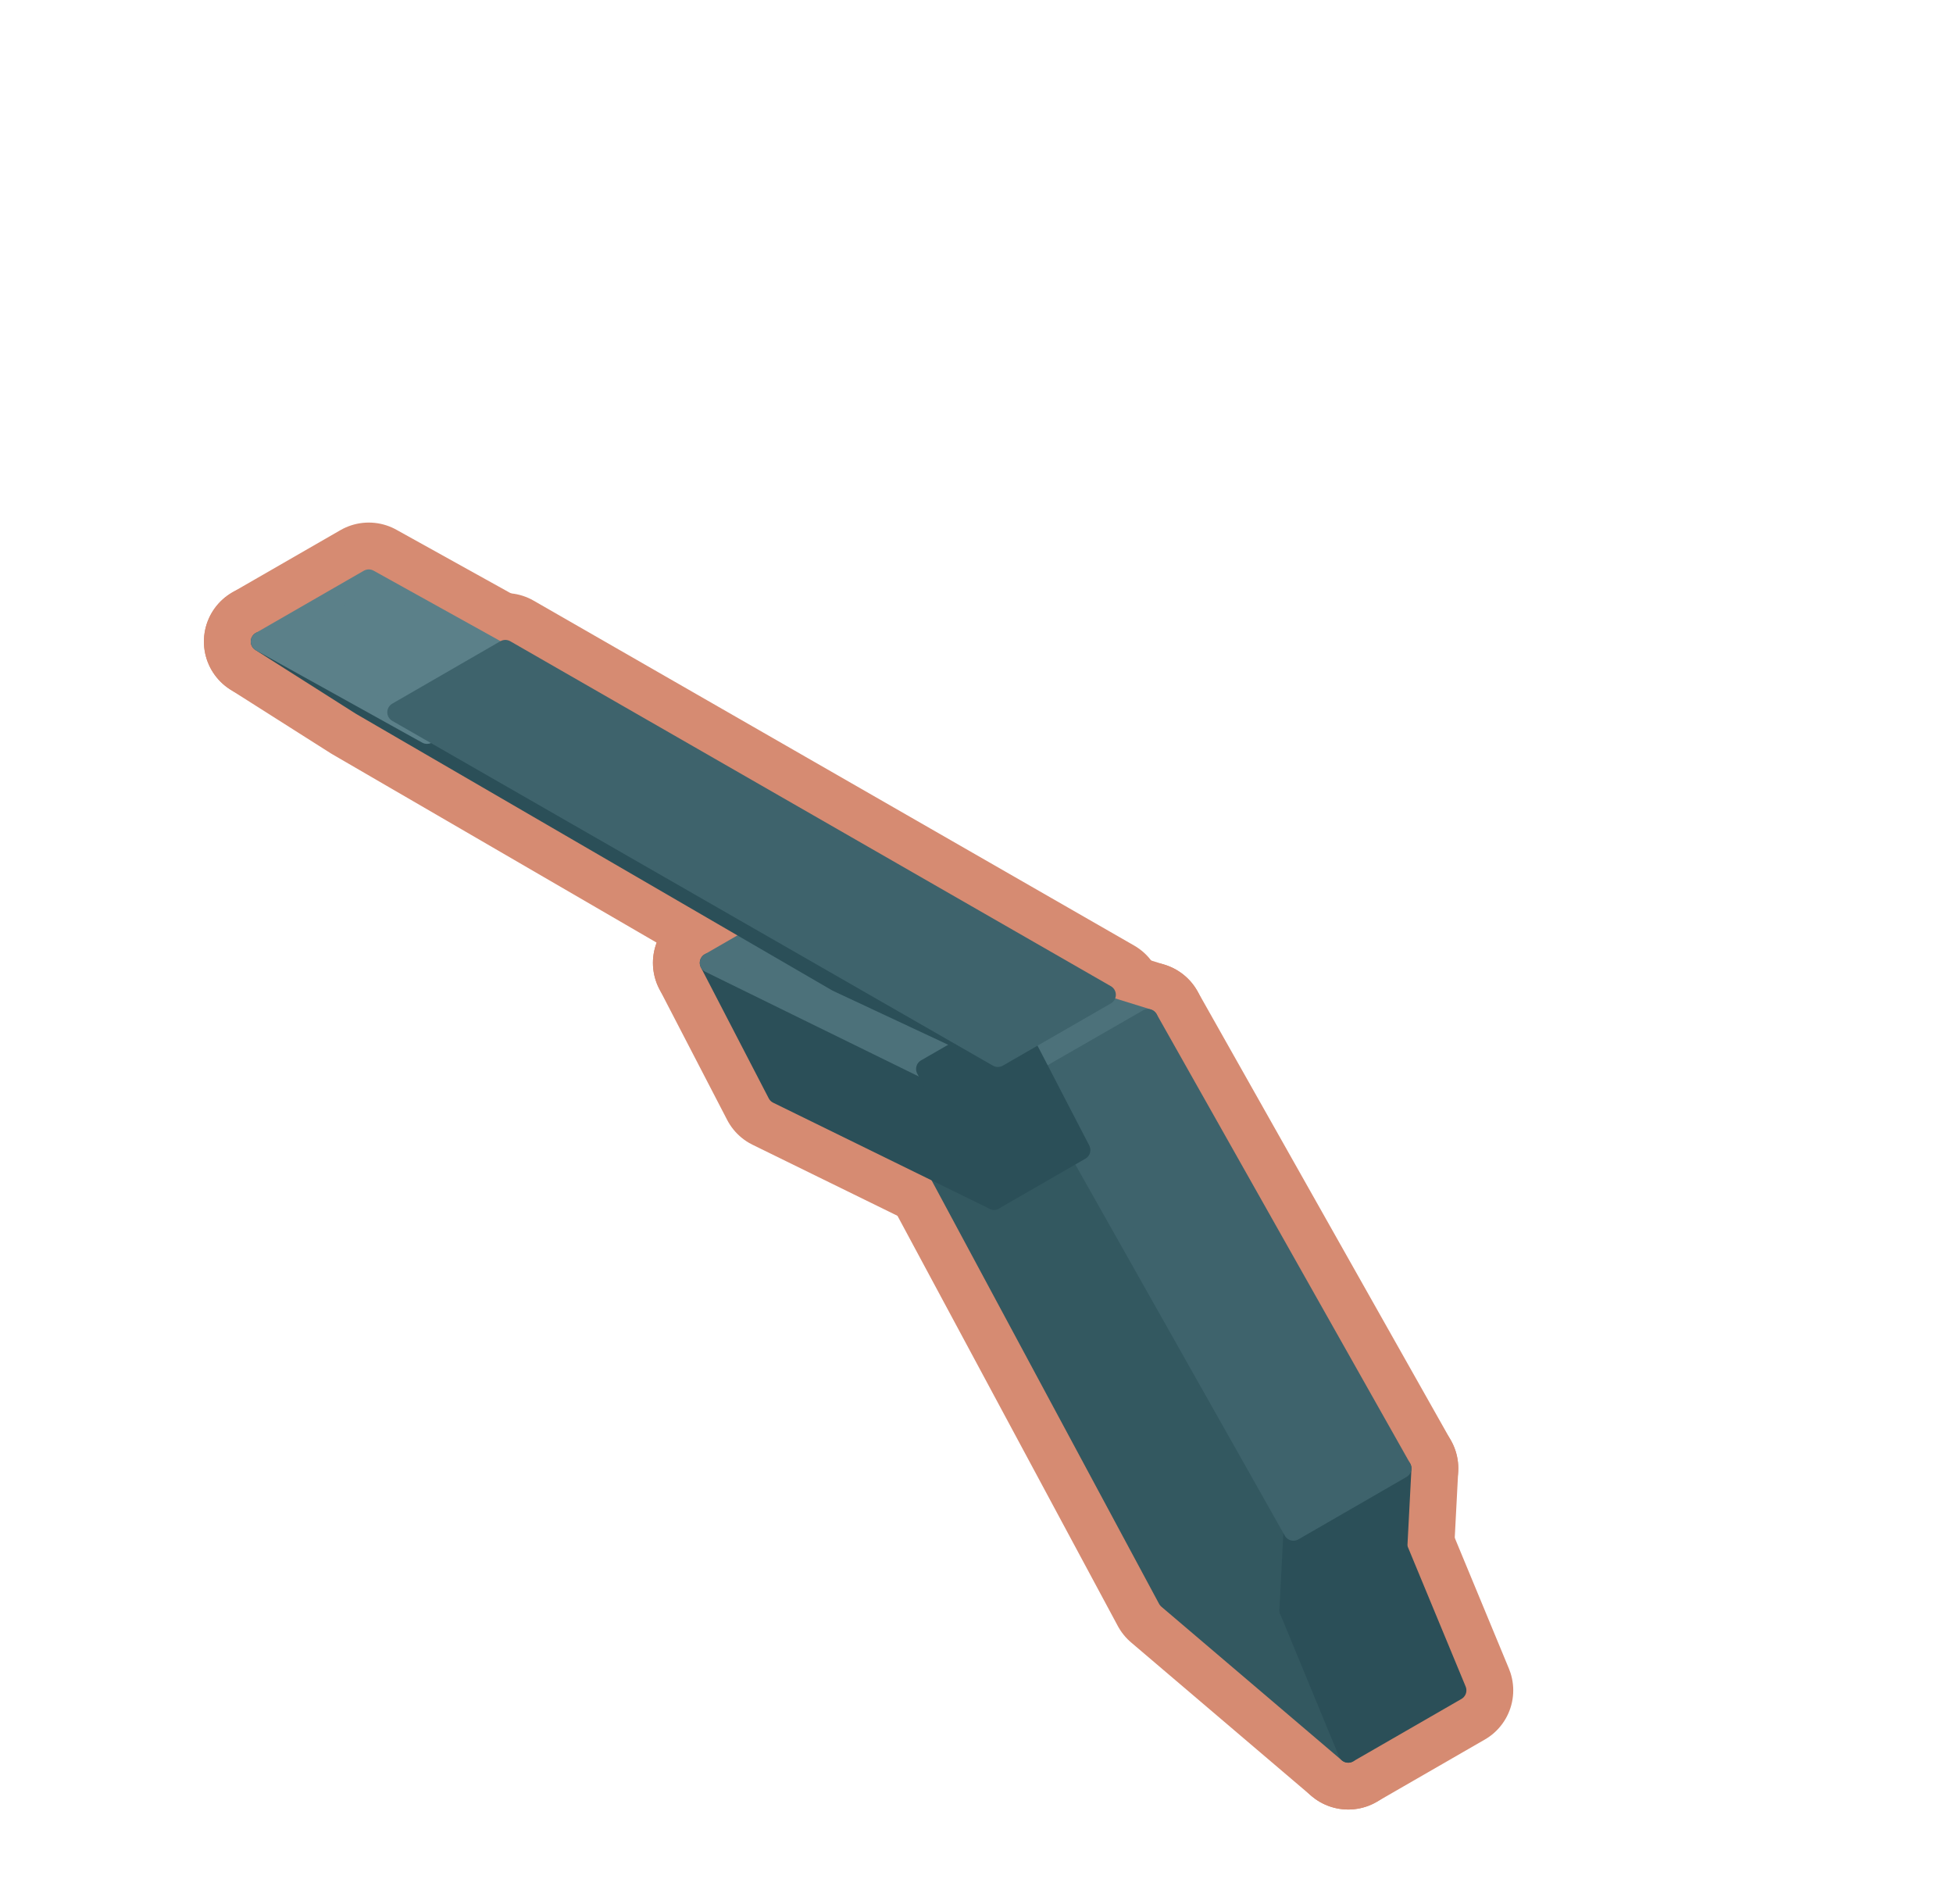
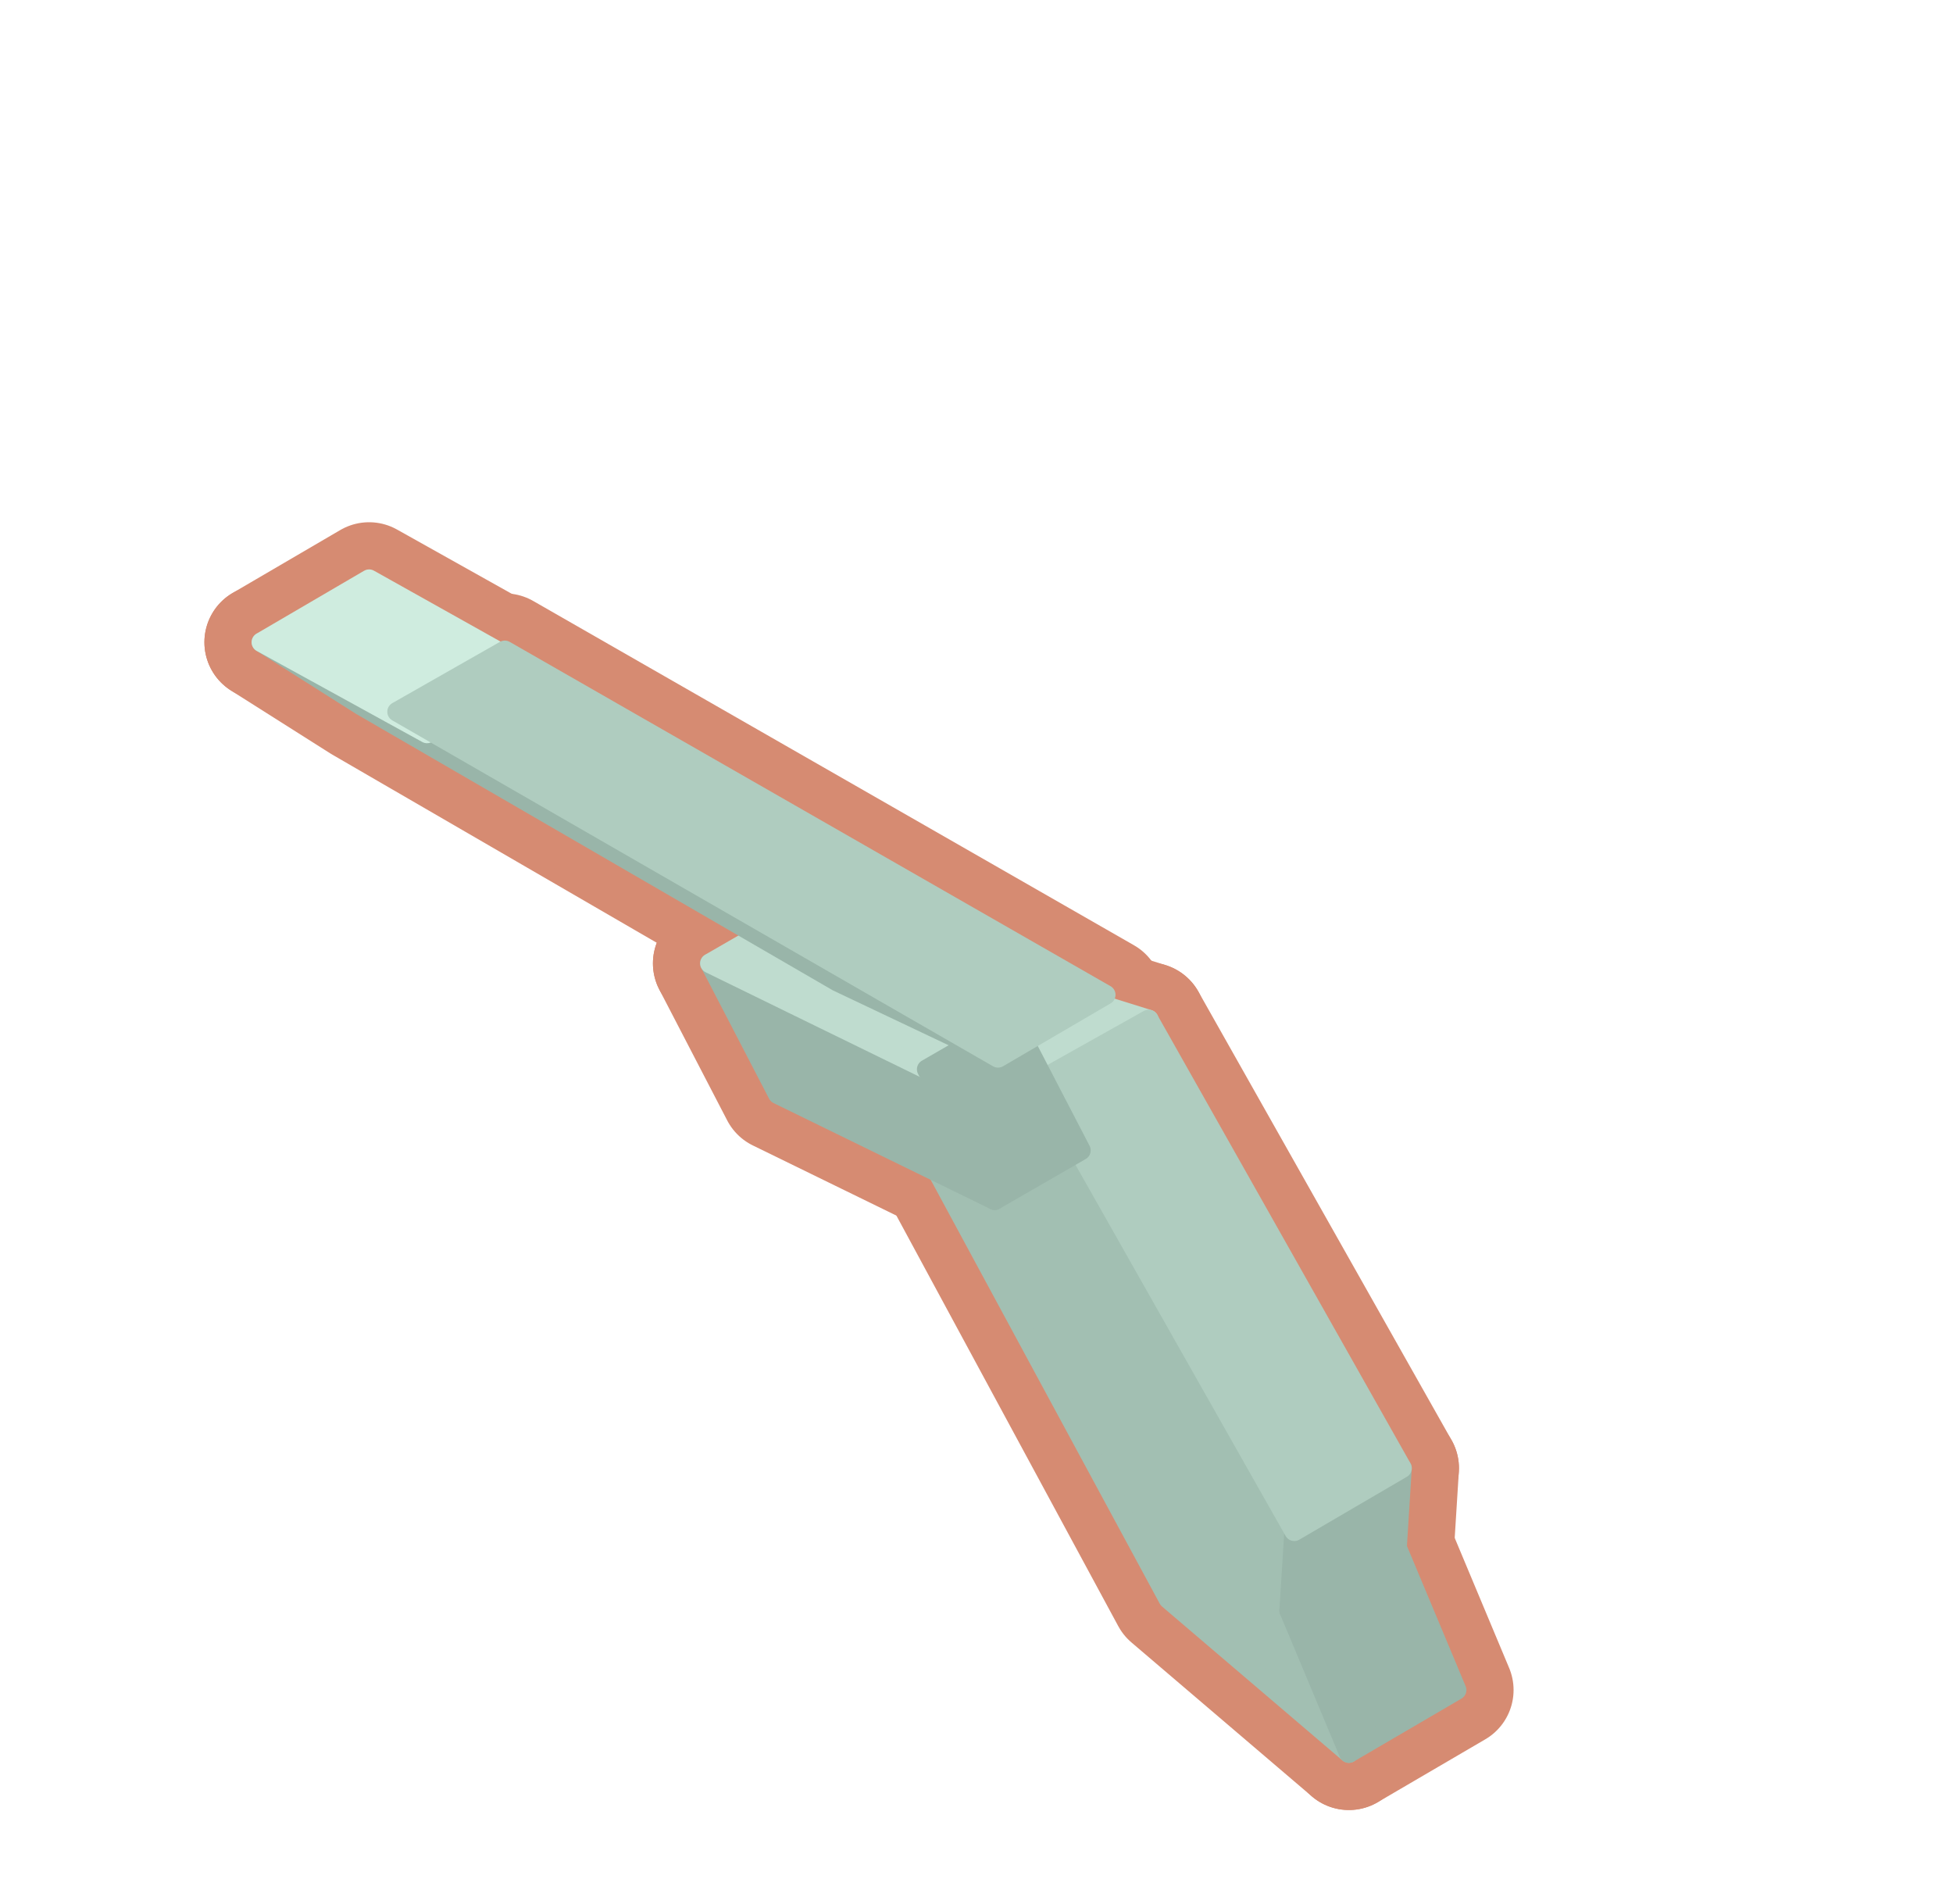
<svg xmlns="http://www.w3.org/2000/svg" width="51.625" height="50.312" viewBox="0 0 118 115">
-   <polygon fill="#D68B72" stroke="#D68B72" stroke-width="6.86" stroke-linejoin="round" points="70.56,96.61 51.94,61.95 62.82,65.32 78.15,92.48 77.90,97.27 81.46,105.89" />
-   <polygon fill="#D68B72" stroke="#D68B72" stroke-width="6.86" stroke-linejoin="round" points="58.47,58.18 69.36,61.56 62.82,65.32 51.94,61.95" />
-   <polygon fill="#D68B72" stroke="#D68B72" stroke-width="6.86" stroke-linejoin="round" points="46.98,66.08 42.88,58.17 55.95,64.58 60.06,72.49" />
-   <polygon fill="#D68B72" stroke="#D68B72" stroke-width="6.86" stroke-linejoin="round" points="84.43,93.50 88.00,102.12 81.46,105.89 77.90,97.27" />
-   <polygon fill="#D68B72" stroke="#D68B72" stroke-width="6.86" stroke-linejoin="round" points="48.10,55.16 61.18,61.57 55.95,64.58 42.88,58.17" />
-   <polygon fill="#D68B72" stroke="#D68B72" stroke-width="6.86" stroke-linejoin="round" points="50.57,59.31 21.80,42.60 15.75,38.76 25.80,44.34 24.00,43.03 60.29,63.86" />
-   <polygon fill="#D68B72" stroke="#D68B72" stroke-width="6.86" stroke-linejoin="round" points="84.68,88.71 84.43,93.50 77.90,97.27 78.15,92.48" />
-   <polygon fill="#D68B72" stroke="#D68B72" stroke-width="6.86" stroke-linejoin="round" points="22.28,35.00 32.33,40.58 25.80,44.34 15.75,38.76" />
-   <polygon fill="#D68B72" stroke="#D68B72" stroke-width="6.86" stroke-linejoin="round" points="69.36,61.56 84.68,88.71 78.15,92.48 62.82,65.32" />
-   <polygon fill="#D68B72" stroke="#D68B72" stroke-width="6.86" stroke-linejoin="round" points="61.18,61.57 65.28,69.48 60.06,72.49 55.95,64.58" />
-   <polygon fill="#D68B72" stroke="#D68B72" stroke-width="6.86" stroke-linejoin="round" points="30.53,39.26 66.82,60.10 60.29,63.86 24.00,43.03" />
-   <polygon fill="#335860" stroke="#335860" stroke-width="1.2" stroke-linejoin="round" points="70.56,96.61 51.94,61.95 62.82,65.32 78.15,92.48 77.90,97.27 81.46,105.89" />
-   <polygon fill="#4C717A" stroke="#4C717A" stroke-width="1.2" stroke-linejoin="round" points="58.47,58.18 69.36,61.56 62.82,65.32 51.94,61.95" />
-   <polygon fill="#2B4F58" stroke="#2B4F58" stroke-width="1.2" stroke-linejoin="round" points="46.98,66.08 42.88,58.17 55.95,64.58 60.06,72.49" />
-   <polygon fill="#2B4F58" stroke="#2B4F58" stroke-width="1.2" stroke-linejoin="round" points="84.43,93.50 88.00,102.12 81.46,105.89 77.90,97.27" />
-   <polygon fill="#4C717A" stroke="#4C717A" stroke-width="1.2" stroke-linejoin="round" points="48.10,55.16 61.18,61.57 55.95,64.58 42.88,58.17" />
-   <polygon fill="#2B4F58" stroke="#2B4F58" stroke-width="1.2" stroke-linejoin="round" points="50.57,59.31 21.80,42.60 15.75,38.76 25.80,44.34 24.00,43.03 60.29,63.86" />
-   <polygon fill="#2B4F58" stroke="#2B4F58" stroke-width="1.2" stroke-linejoin="round" points="84.68,88.71 84.43,93.50 77.90,97.27 78.15,92.48" />
-   <polygon fill="#5B8089" stroke="#5B8089" stroke-width="1.2" stroke-linejoin="round" points="22.28,35.00 32.33,40.58 25.80,44.34 15.75,38.76" />
-   <polygon fill="#3E636C" stroke="#3E636C" stroke-width="1.2" stroke-linejoin="round" points="69.36,61.56 84.68,88.71 78.15,92.48 62.82,65.32" />
-   <polygon fill="#2B4F58" stroke="#2B4F58" stroke-width="1.2" stroke-linejoin="round" points="61.18,61.57 65.28,69.48 60.06,72.49 55.95,64.58" />
-   <polygon fill="#3E636C" stroke="#3E636C" stroke-width="1.2" stroke-linejoin="round" points="30.53,39.26 66.82,60.10 60.29,63.86 24.00,43.03" />
+   <polygon fill="#D68B72" stroke="#D68B72" stroke-width="6.9" stroke-linejoin="round" points="70.6,96.6 51.9,62 62.8,65.3 78.2,92.5 77.9,97.3 81.5,105.9" />
+   <polygon fill="#D68B72" stroke="#D68B72" stroke-width="6.9" stroke-linejoin="round" points="58.5,58.2 69.4,61.6 62.8,65.3 51.9,62" />
+   <polygon fill="#D68B72" stroke="#D68B72" stroke-width="6.9" stroke-linejoin="round" points="47,66.1 42.9,58.2 56,64.6 60.1,72.5" />
+   <polygon fill="#D68B72" stroke="#D68B72" stroke-width="6.9" stroke-linejoin="round" points="84.4,93.5 88,102.1 81.5,105.9 77.9,97.3" />
+   <polygon fill="#D68B72" stroke="#D68B72" stroke-width="6.9" stroke-linejoin="round" points="48.1,55.2 61.2,61.6 56,64.6 42.9,58.2" />
+   <polygon fill="#D68B72" stroke="#D68B72" stroke-width="6.9" stroke-linejoin="round" points="50.6,59.3 21.8,42.6 15.8,38.8 25.8,44.3 24,43 60.3,63.9" />
+   <polygon fill="#D68B72" stroke="#D68B72" stroke-width="6.9" stroke-linejoin="round" points="84.7,88.7 84.4,93.5 77.9,97.3 78.2,92.5" />
+   <polygon fill="#D68B72" stroke="#D68B72" stroke-width="6.9" stroke-linejoin="round" points="22.3,35 32.3,40.6 25.8,44.3 15.8,38.8" />
+   <polygon fill="#D68B72" stroke="#D68B72" stroke-width="6.9" stroke-linejoin="round" points="69.4,61.6 84.7,88.7 78.2,92.5 62.8,65.3" />
+   <polygon fill="#D68B72" stroke="#D68B72" stroke-width="6.9" stroke-linejoin="round" points="61.2,61.6 65.3,69.5 60.1,72.5 56,64.6" />
+   <polygon fill="#D68B72" stroke="#D68B72" stroke-width="6.9" stroke-linejoin="round" points="30.5,39.3 66.8,60.1 60.3,63.9 24,43" />
+   <polygon fill="#A2BFB2" stroke="#A2BFB2" stroke-width="1.2" stroke-linejoin="round" points="70.6,96.6 51.9,62 62.8,65.3 78.2,92.5 77.9,97.3 81.5,105.9" />
+   <polygon fill="#BFDCCF" stroke="#BFDCCF" stroke-width="1.2" stroke-linejoin="round" points="58.5,58.2 69.4,61.6 62.8,65.3 51.9,62" />
+   <polygon fill="#99B5A9" stroke="#99B5A9" stroke-width="1.2" stroke-linejoin="round" points="47,66.1 42.9,58.2 56,64.6 60.1,72.5" />
+   <polygon fill="#99B5A9" stroke="#99B5A9" stroke-width="1.2" stroke-linejoin="round" points="84.4,93.5 88,102.1 81.5,105.9 77.9,97.3" />
+   <polygon fill="#BFDCCF" stroke="#BFDCCF" stroke-width="1.2" stroke-linejoin="round" points="48.1,55.2 61.2,61.6 56,64.6 42.9,58.2" />
+   <polygon fill="#99B5A9" stroke="#99B5A9" stroke-width="1.2" stroke-linejoin="round" points="50.6,59.3 21.8,42.6 15.8,38.8 25.8,44.3 24,43 60.3,63.9" />
+   <polygon fill="#99B5A9" stroke="#99B5A9" stroke-width="1.2" stroke-linejoin="round" points="84.7,88.7 84.4,93.5 77.9,97.3 78.2,92.5" />
+   <polygon fill="#CFECDF" stroke="#CFECDF" stroke-width="1.2" stroke-linejoin="round" points="22.3,35 32.3,40.6 25.8,44.3 15.8,38.8" />
+   <polygon fill="#AFCCBF" stroke="#AFCCBF" stroke-width="1.2" stroke-linejoin="round" points="69.4,61.6 84.7,88.7 78.2,92.5 62.8,65.3" />
+   <polygon fill="#99B5A9" stroke="#99B5A9" stroke-width="1.2" stroke-linejoin="round" points="61.2,61.6 65.3,69.5 60.1,72.5 56,64.6" />
+   <polygon fill="#AFCCBF" stroke="#AFCCBF" stroke-width="1.2" stroke-linejoin="round" points="30.5,39.3 66.8,60.1 60.3,63.9 24,43" />
</svg>
